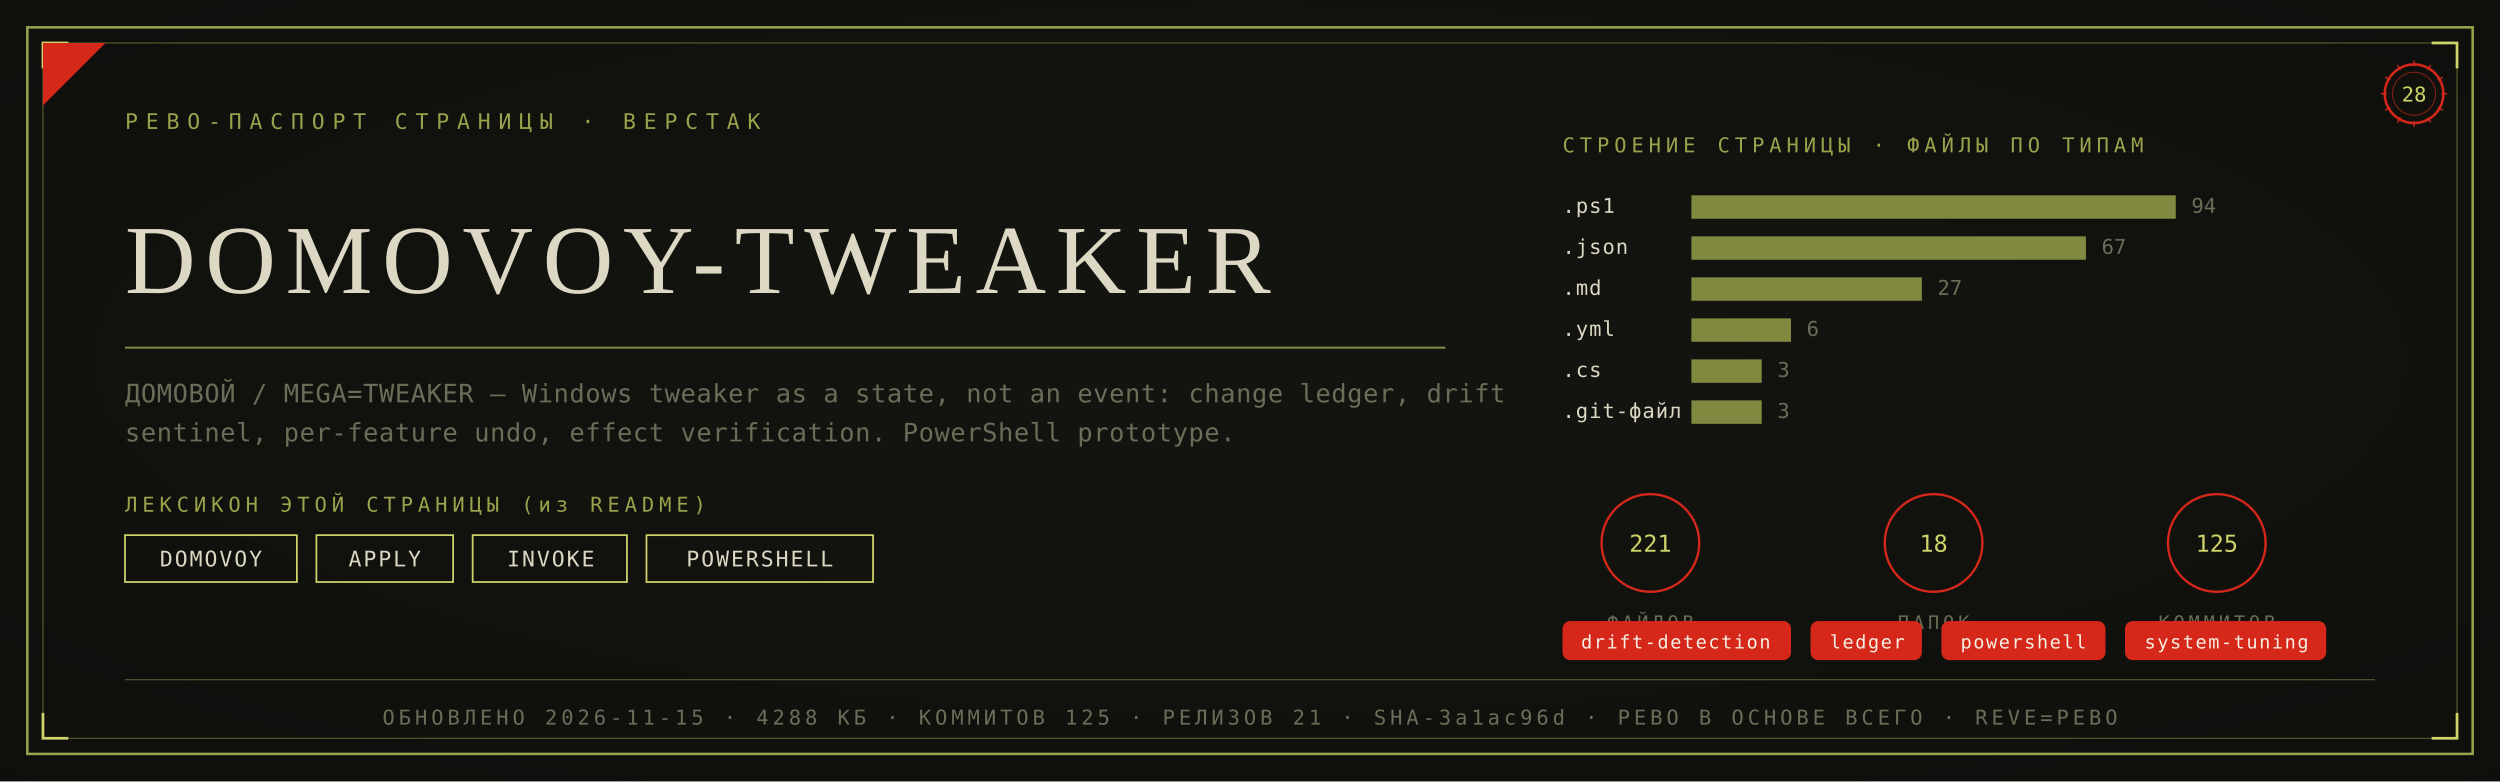
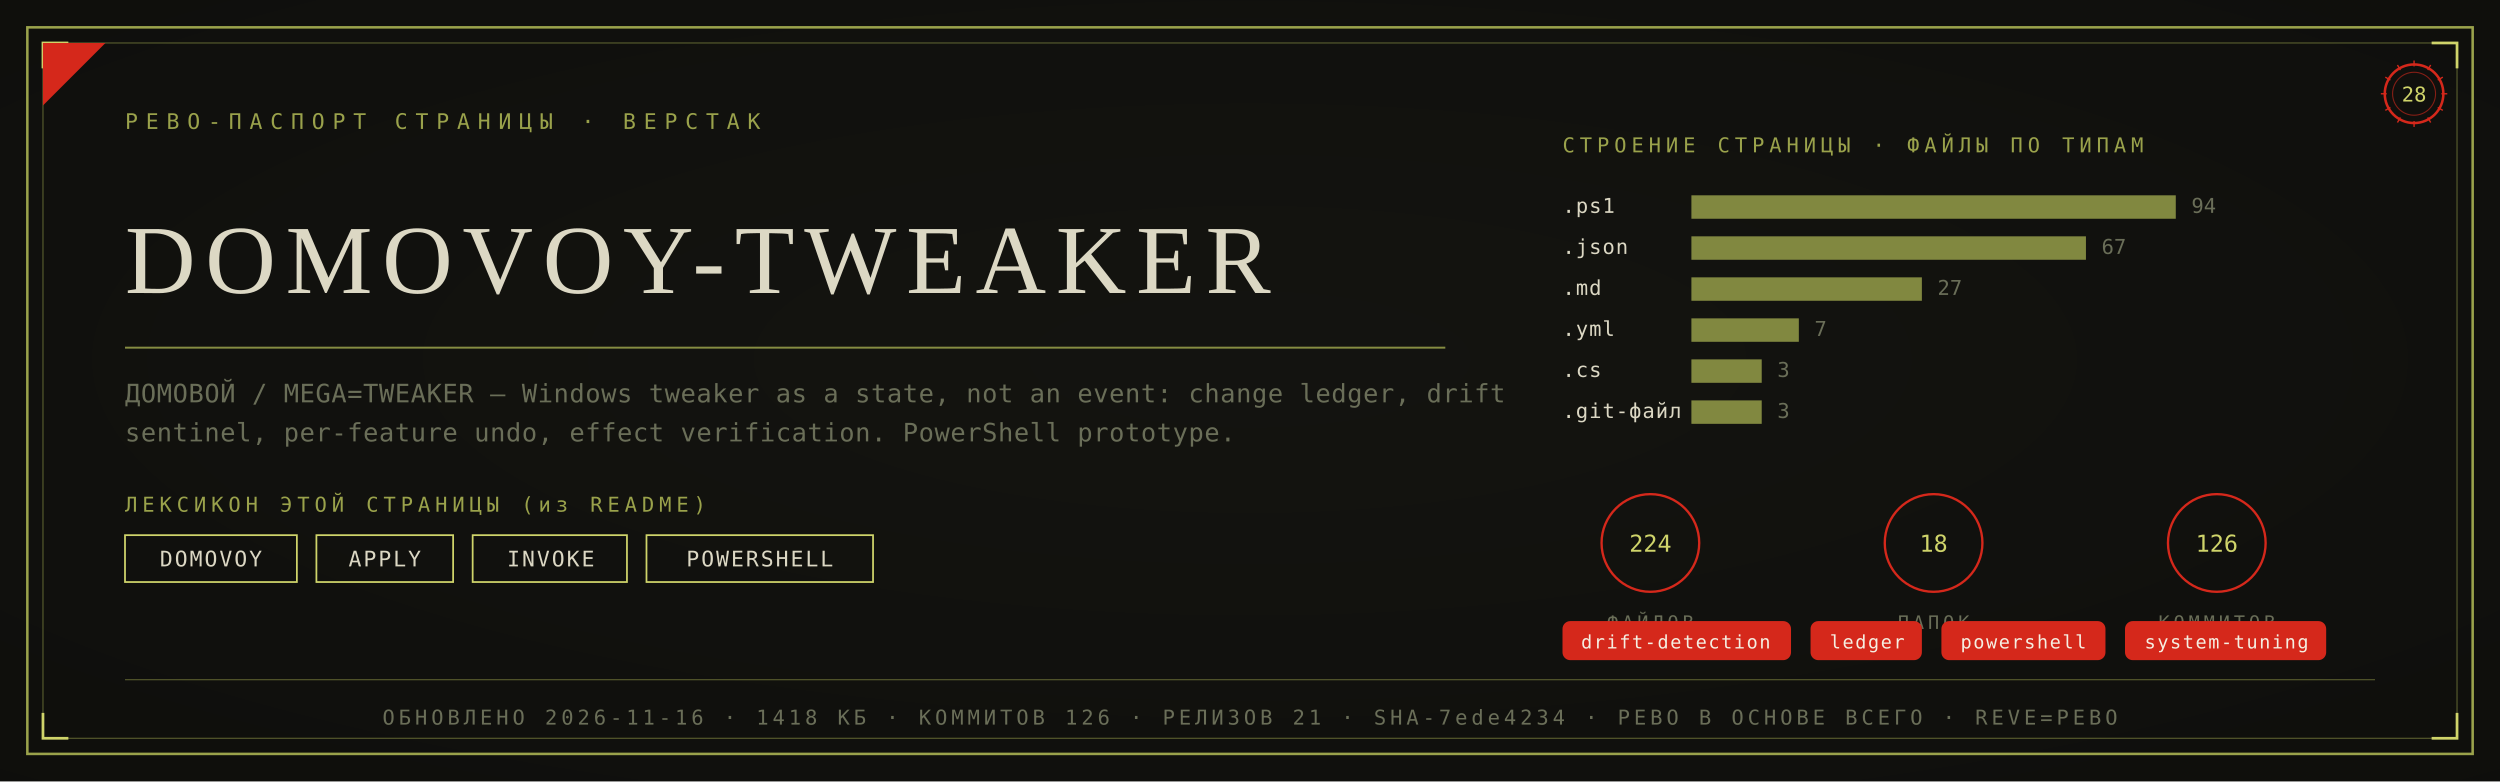
<svg xmlns="http://www.w3.org/2000/svg" viewBox="0 0 1280 400" width="1280" height="400">
  <defs>
    <radialGradient id="rp28" cx="0.5" cy="0.46" r="1.05">
      <stop offset="0" stop-color="#141410" />
      <stop offset="1" stop-color="#0C0C0A" />
    </radialGradient>
  </defs>
  <rect width="1280" height="400" fill="#0C0C0A" />
  <rect width="1280" height="400" fill="url(#rp28)" opacity="0.92" />
  <rect x="14" y="14" width="1252" height="372" fill="none" stroke="#9AA24B" stroke-width="1.3" />
  <rect x="22" y="22" width="1236" height="356" fill="none" stroke="#9AA24B" stroke-width="0.55" opacity="0.55" />
  <path d="M 22 35 L 22 22 L 35 22" fill="none" stroke="#CFD46A" stroke-width="1.4" />
  <path d="M 1258 35 L 1258 22 L 1245 22" fill="none" stroke="#CFD46A" stroke-width="1.4" />
  <path d="M 22 365 L 22 378 L 35 378" fill="none" stroke="#CFD46A" stroke-width="1.4" />
  <path d="M 1258 365 L 1258 378 L 1245 378" fill="none" stroke="#CFD46A" stroke-width="1.4" />
  <path d="M 22 54 L 22 22 L 54 22 Z" fill="#D5281B" />
  <text x="64" y="66" font-family="'Cascadia Mono', ui-monospace, Consolas, monospace" font-size="11" fill="#9AA24B" letter-spacing="4">РЕВО-ПАСПОРТ СТРАНИЦЫ · ВЕРСТАК</text>
  <g transform="translate(1236,48)">
    <circle r="15" fill="none" stroke="#D5281B" stroke-width="1.3" />
    <circle r="11" fill="none" stroke="#D5281B" stroke-width="0.55" opacity="0.6" />
    <text y="4" text-anchor="middle" font-family="'Cascadia Mono', ui-monospace, Consolas, monospace" font-size="10.5" fill="#CFD46A">28</text>
    <g stroke="#D5281B" stroke-width="0.7">
      <line x1="0" y1="-17" x2="0" y2="-14" transform="rotate(0)" />
      <line x1="0" y1="-17" x2="0" y2="-14" transform="rotate(30)" />
      <line x1="0" y1="-17" x2="0" y2="-14" transform="rotate(60)" />
      <line x1="0" y1="-17" x2="0" y2="-14" transform="rotate(90)" />
      <line x1="0" y1="-17" x2="0" y2="-14" transform="rotate(120)" />
      <line x1="0" y1="-17" x2="0" y2="-14" transform="rotate(150)" />
      <line x1="0" y1="-17" x2="0" y2="-14" transform="rotate(180)" />
      <line x1="0" y1="-17" x2="0" y2="-14" transform="rotate(210)" />
      <line x1="0" y1="-17" x2="0" y2="-14" transform="rotate(240)" />
      <line x1="0" y1="-17" x2="0" y2="-14" transform="rotate(270)" />
      <line x1="0" y1="-17" x2="0" y2="-14" transform="rotate(300)" />
      <line x1="0" y1="-17" x2="0" y2="-14" transform="rotate(330)" />
    </g>
  </g>
  <text x="64" y="150" font-family="Georgia, 'Times New Roman', serif" font-size="50.0" fill="#DCD8C4" letter-spacing="5">DOMOVOY-TWEAKER</text>
  <line x1="64" y1="178" x2="740" y2="178" stroke="#9AA24B" stroke-width="1" opacity="0.85" />
  <text x="64" y="206" font-family="'Cascadia Mono', ui-monospace, Consolas, monospace" font-size="13" fill="#6A6E58" letter-spacing="0.3">ДОМОВОЙ / MEGA=TWEAKER — Windows tweaker as a state, not an event: change ledger, drift</text>
  <text x="64" y="226" font-family="'Cascadia Mono', ui-monospace, Consolas, monospace" font-size="13" fill="#6A6E58" letter-spacing="0.3">sentinel, per-feature undo, effect verification. PowerShell prototype.</text>
  <text x="64" y="262" font-family="'Cascadia Mono', ui-monospace, Consolas, monospace" font-size="10.5" fill="#9AA24B" letter-spacing="2.5">ЛЕКСИКОН ЭТОЙ СТРАНИЦЫ (из README)</text>
  <rect x="64" y="274" width="88" height="24" fill="none" stroke="#CFD46A" stroke-width="0.9" />
  <text x="108" y="290" text-anchor="middle" font-family="'Cascadia Mono', ui-monospace, Consolas, monospace" font-size="11" fill="#DCD8C4" letter-spacing="1">DOMOVOY</text>
  <rect x="162" y="274" width="70" height="24" fill="none" stroke="#CFD46A" stroke-width="0.9" />
  <text x="197" y="290" text-anchor="middle" font-family="'Cascadia Mono', ui-monospace, Consolas, monospace" font-size="11" fill="#DCD8C4" letter-spacing="1">APPLY</text>
  <rect x="242" y="274" width="79" height="24" fill="none" stroke="#CFD46A" stroke-width="0.9" />
  <text x="282" y="290" text-anchor="middle" font-family="'Cascadia Mono', ui-monospace, Consolas, monospace" font-size="11" fill="#DCD8C4" letter-spacing="1">INVOKE</text>
  <rect x="331" y="274" width="116" height="24" fill="none" stroke="#CFD46A" stroke-width="0.9" />
  <text x="389" y="290" text-anchor="middle" font-family="'Cascadia Mono', ui-monospace, Consolas, monospace" font-size="11" fill="#DCD8C4" letter-spacing="1">POWERSHELL</text>
  <text x="800" y="78" font-family="'Cascadia Mono', ui-monospace, Consolas, monospace" font-size="10.5" fill="#9AA24B" letter-spacing="2.5">СТРОЕНИЕ СТРАНИЦЫ · ФАЙЛЫ ПО ТИПАМ</text>
  <text x="800" y="109" font-family="'Cascadia Mono', ui-monospace, Consolas, monospace" font-size="10.5" fill="#DCD8C4" letter-spacing="0.5">.ps1</text>
  <rect x="866" y="100" width="248" height="12" fill="#9AA24B" opacity="0.82" />
  <text x="1122" y="109" font-family="'Cascadia Mono', ui-monospace, Consolas, monospace" font-size="10.5" fill="#6A6E58">94</text>
  <text x="800" y="130" font-family="'Cascadia Mono', ui-monospace, Consolas, monospace" font-size="10.5" fill="#DCD8C4" letter-spacing="0.5">.json</text>
  <rect x="866" y="121" width="202" height="12" fill="#9AA24B" opacity="0.82" />
  <text x="1076" y="130" font-family="'Cascadia Mono', ui-monospace, Consolas, monospace" font-size="10.5" fill="#6A6E58">67</text>
  <text x="800" y="151" font-family="'Cascadia Mono', ui-monospace, Consolas, monospace" font-size="10.5" fill="#DCD8C4" letter-spacing="0.5">.md</text>
  <rect x="866" y="142" width="118" height="12" fill="#9AA24B" opacity="0.82" />
  <text x="992" y="151" font-family="'Cascadia Mono', ui-monospace, Consolas, monospace" font-size="10.5" fill="#6A6E58">27</text>
  <text x="800" y="172" font-family="'Cascadia Mono', ui-monospace, Consolas, monospace" font-size="10.5" fill="#DCD8C4" letter-spacing="0.5">.yml</text>
-   <rect x="866" y="163" width="51" height="12" fill="#9AA24B" opacity="0.82" />
-   <text x="925" y="172" font-family="'Cascadia Mono', ui-monospace, Consolas, monospace" font-size="10.5" fill="#6A6E58">6</text>
+   <rect x="866" y="163" width="55" height="12" fill="#9AA24B" opacity="0.82" />
+   <text x="929" y="172" font-family="'Cascadia Mono', ui-monospace, Consolas, monospace" font-size="10.5" fill="#6A6E58">7</text>
  <text x="800" y="193" font-family="'Cascadia Mono', ui-monospace, Consolas, monospace" font-size="10.5" fill="#DCD8C4" letter-spacing="0.5">.cs</text>
  <rect x="866" y="184" width="36" height="12" fill="#9AA24B" opacity="0.82" />
  <text x="910" y="193" font-family="'Cascadia Mono', ui-monospace, Consolas, monospace" font-size="10.5" fill="#6A6E58">3</text>
  <text x="800" y="214" font-family="'Cascadia Mono', ui-monospace, Consolas, monospace" font-size="10.5" fill="#DCD8C4" letter-spacing="0.5">.git-файл</text>
  <rect x="866" y="205" width="36" height="12" fill="#9AA24B" opacity="0.82" />
  <text x="910" y="214" font-family="'Cascadia Mono', ui-monospace, Consolas, monospace" font-size="10.5" fill="#6A6E58">3</text>
  <g transform="translate(845,278)">
    <circle r="25" fill="none" stroke="#D5281B" stroke-width="1.2" />
-     <text y="4.5" text-anchor="middle" font-family="'Cascadia Mono', ui-monospace, Consolas, monospace" font-size="12" fill="#CFD46A">221</text>
+     <text y="4.5" text-anchor="middle" font-family="'Cascadia Mono', ui-monospace, Consolas, monospace" font-size="12" fill="#CFD46A">224</text>
    <text y="44" text-anchor="middle" font-family="'Cascadia Mono', ui-monospace, Consolas, monospace" font-size="9.5" fill="#6A6E58" letter-spacing="2">ФАЙЛОВ</text>
  </g>
  <g transform="translate(990,278)">
    <circle r="25" fill="none" stroke="#D5281B" stroke-width="1.2" />
    <text y="4.5" text-anchor="middle" font-family="'Cascadia Mono', ui-monospace, Consolas, monospace" font-size="12" fill="#CFD46A">18</text>
    <text y="44" text-anchor="middle" font-family="'Cascadia Mono', ui-monospace, Consolas, monospace" font-size="9.5" fill="#6A6E58" letter-spacing="2">ПАПОК</text>
  </g>
  <g transform="translate(1135,278)">
    <circle r="25" fill="none" stroke="#D5281B" stroke-width="1.2" />
-     <text y="4.5" text-anchor="middle" font-family="'Cascadia Mono', ui-monospace, Consolas, monospace" font-size="12" fill="#CFD46A">125</text>
+     <text y="4.5" text-anchor="middle" font-family="'Cascadia Mono', ui-monospace, Consolas, monospace" font-size="12" fill="#CFD46A">126</text>
    <text y="44" text-anchor="middle" font-family="'Cascadia Mono', ui-monospace, Consolas, monospace" font-size="9.5" fill="#6A6E58" letter-spacing="2">КОММИТОВ</text>
  </g>
  <rect x="800" y="318" rx="4" width="117" height="20" fill="#D5281B" />
  <text x="858" y="332" text-anchor="middle" font-family="'Cascadia Mono', ui-monospace, Consolas, monospace" font-size="9.5" fill="#F5EFE2" letter-spacing="0.8">drift-detection</text>
  <rect x="927" y="318" rx="4" width="57" height="20" fill="#D5281B" />
  <text x="956" y="332" text-anchor="middle" font-family="'Cascadia Mono', ui-monospace, Consolas, monospace" font-size="9.5" fill="#F5EFE2" letter-spacing="0.8">ledger</text>
  <rect x="994" y="318" rx="4" width="84" height="20" fill="#D5281B" />
  <text x="1036" y="332" text-anchor="middle" font-family="'Cascadia Mono', ui-monospace, Consolas, monospace" font-size="9.5" fill="#F5EFE2" letter-spacing="0.8">powershell</text>
  <rect x="1088" y="318" rx="4" width="103" height="20" fill="#D5281B" />
  <text x="1140" y="332" text-anchor="middle" font-family="'Cascadia Mono', ui-monospace, Consolas, monospace" font-size="9.5" fill="#F5EFE2" letter-spacing="0.8">system-tuning</text>
  <line x1="64" y1="348" x2="1216" y2="348" stroke="#9AA24B" stroke-width="0.6" opacity="0.5" />
-   <text x="640" y="371" text-anchor="middle" font-family="'Cascadia Mono', ui-monospace, Consolas, monospace" font-size="10.5" fill="#6A6E58" letter-spacing="2">ОБНОВЛЕНО 2026-11-15 · 4288 КБ · КОММИТОВ 125 · РЕЛИЗОВ 21 · SHA-3a1ac96d · РЕВО В ОСНОВЕ ВСЕГО · REVE=РЕВО</text>
+   <text x="640" y="371" text-anchor="middle" font-family="'Cascadia Mono', ui-monospace, Consolas, monospace" font-size="10.5" fill="#6A6E58" letter-spacing="2">ОБНОВЛЕНО 2026-11-16 · 1418 КБ · КОММИТОВ 126 · РЕЛИЗОВ 21 · SHA-7ede4234 · РЕВО В ОСНОВЕ ВСЕГО · REVE=РЕВО</text>
</svg>
